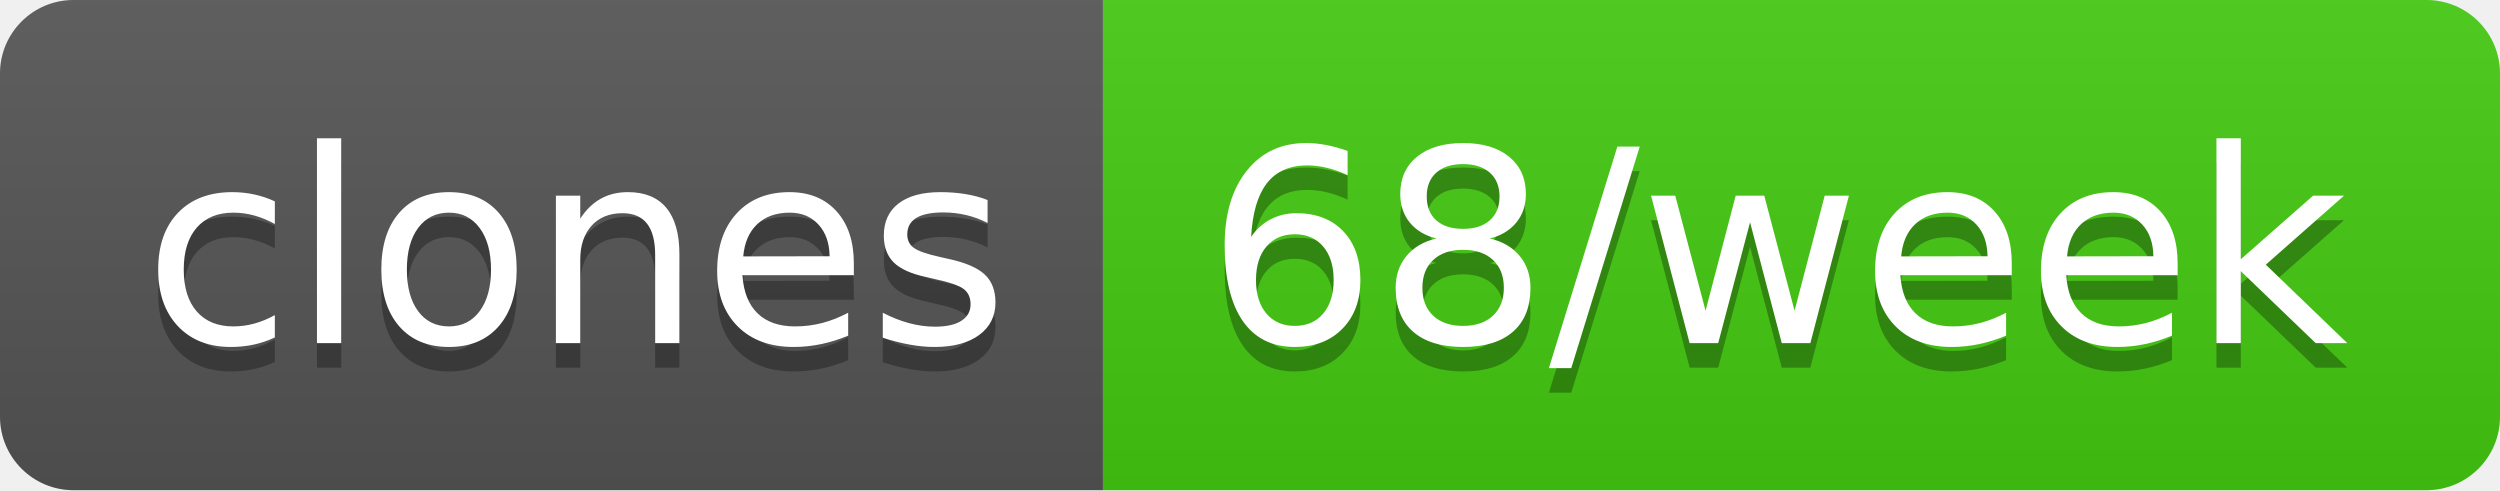
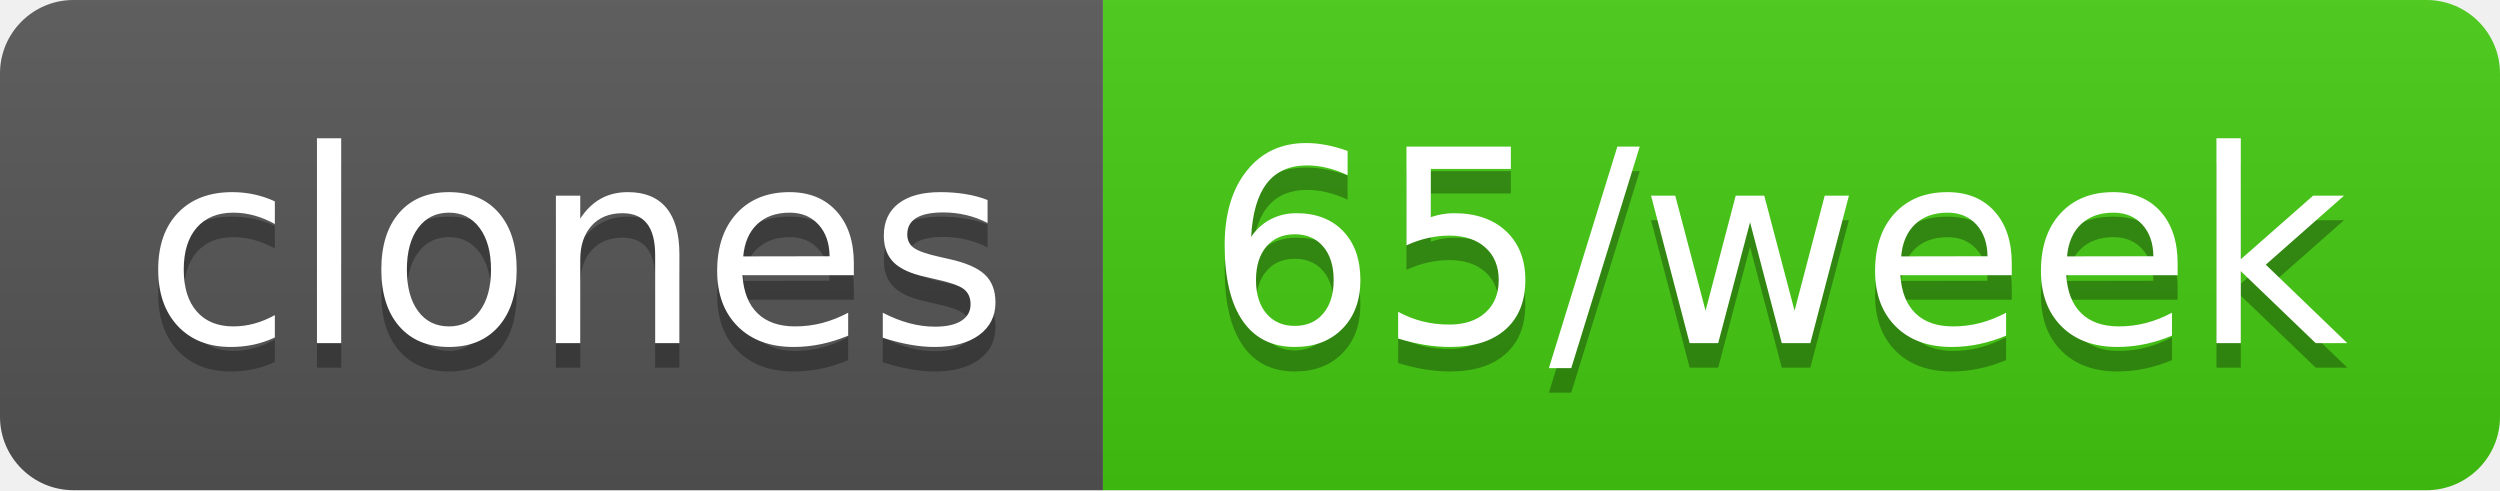
- <svg xmlns="http://www.w3.org/2000/svg" width="102" height="20" role="img" aria-label="clones: 68/week">
+ <svg xmlns="http://www.w3.org/2000/svg" width="102" height="20" role="img" aria-label="clones: 65/week">
  <linearGradient id="s" x2="0" y2="100%">
    <stop offset="0" stop-color="#bbb" stop-opacity=".1" />
    <stop offset="1" stop-opacity=".1" />
  </linearGradient>
  <clipPath id="r">
    <rect width="102" height="20" rx="3" fill="#fff" />
  </clipPath>
  <g clip-path="url(#r)">
    <rect width="45" height="20" fill="#555" />
    <rect x="45" width="57" height="20" fill="#4c1" />
    <rect width="102" height="20" fill="url(#s)" />
  </g>
  <g fill="#fff" text-anchor="middle" font-family="Verdana,Geneva,DejaVu Sans,sans-serif" text-rendering="geometricPrecision" font-size="110">
    <text aria-hidden="true" x="235" y="150" fill="#010101" fill-opacity=".3" transform="scale(.1)" textLength="350">clones</text>
    <text x="235" y="140" transform="scale(.1)" fill="#fff" textLength="350">clones</text>
-     <text aria-hidden="true" x="725" y="150" fill="#010101" fill-opacity=".3" transform="scale(.1)" textLength="470">68/week</text>
-     <text x="725" y="140" transform="scale(.1)" fill="#fff" textLength="470">68/week</text>
+     <text aria-hidden="true" x="725" y="150" fill="#010101" fill-opacity=".3" transform="scale(.1)" textLength="470">65/week</text>
+     <text x="725" y="140" transform="scale(.1)" fill="#fff" textLength="470">65/week</text>
  </g>
</svg>
